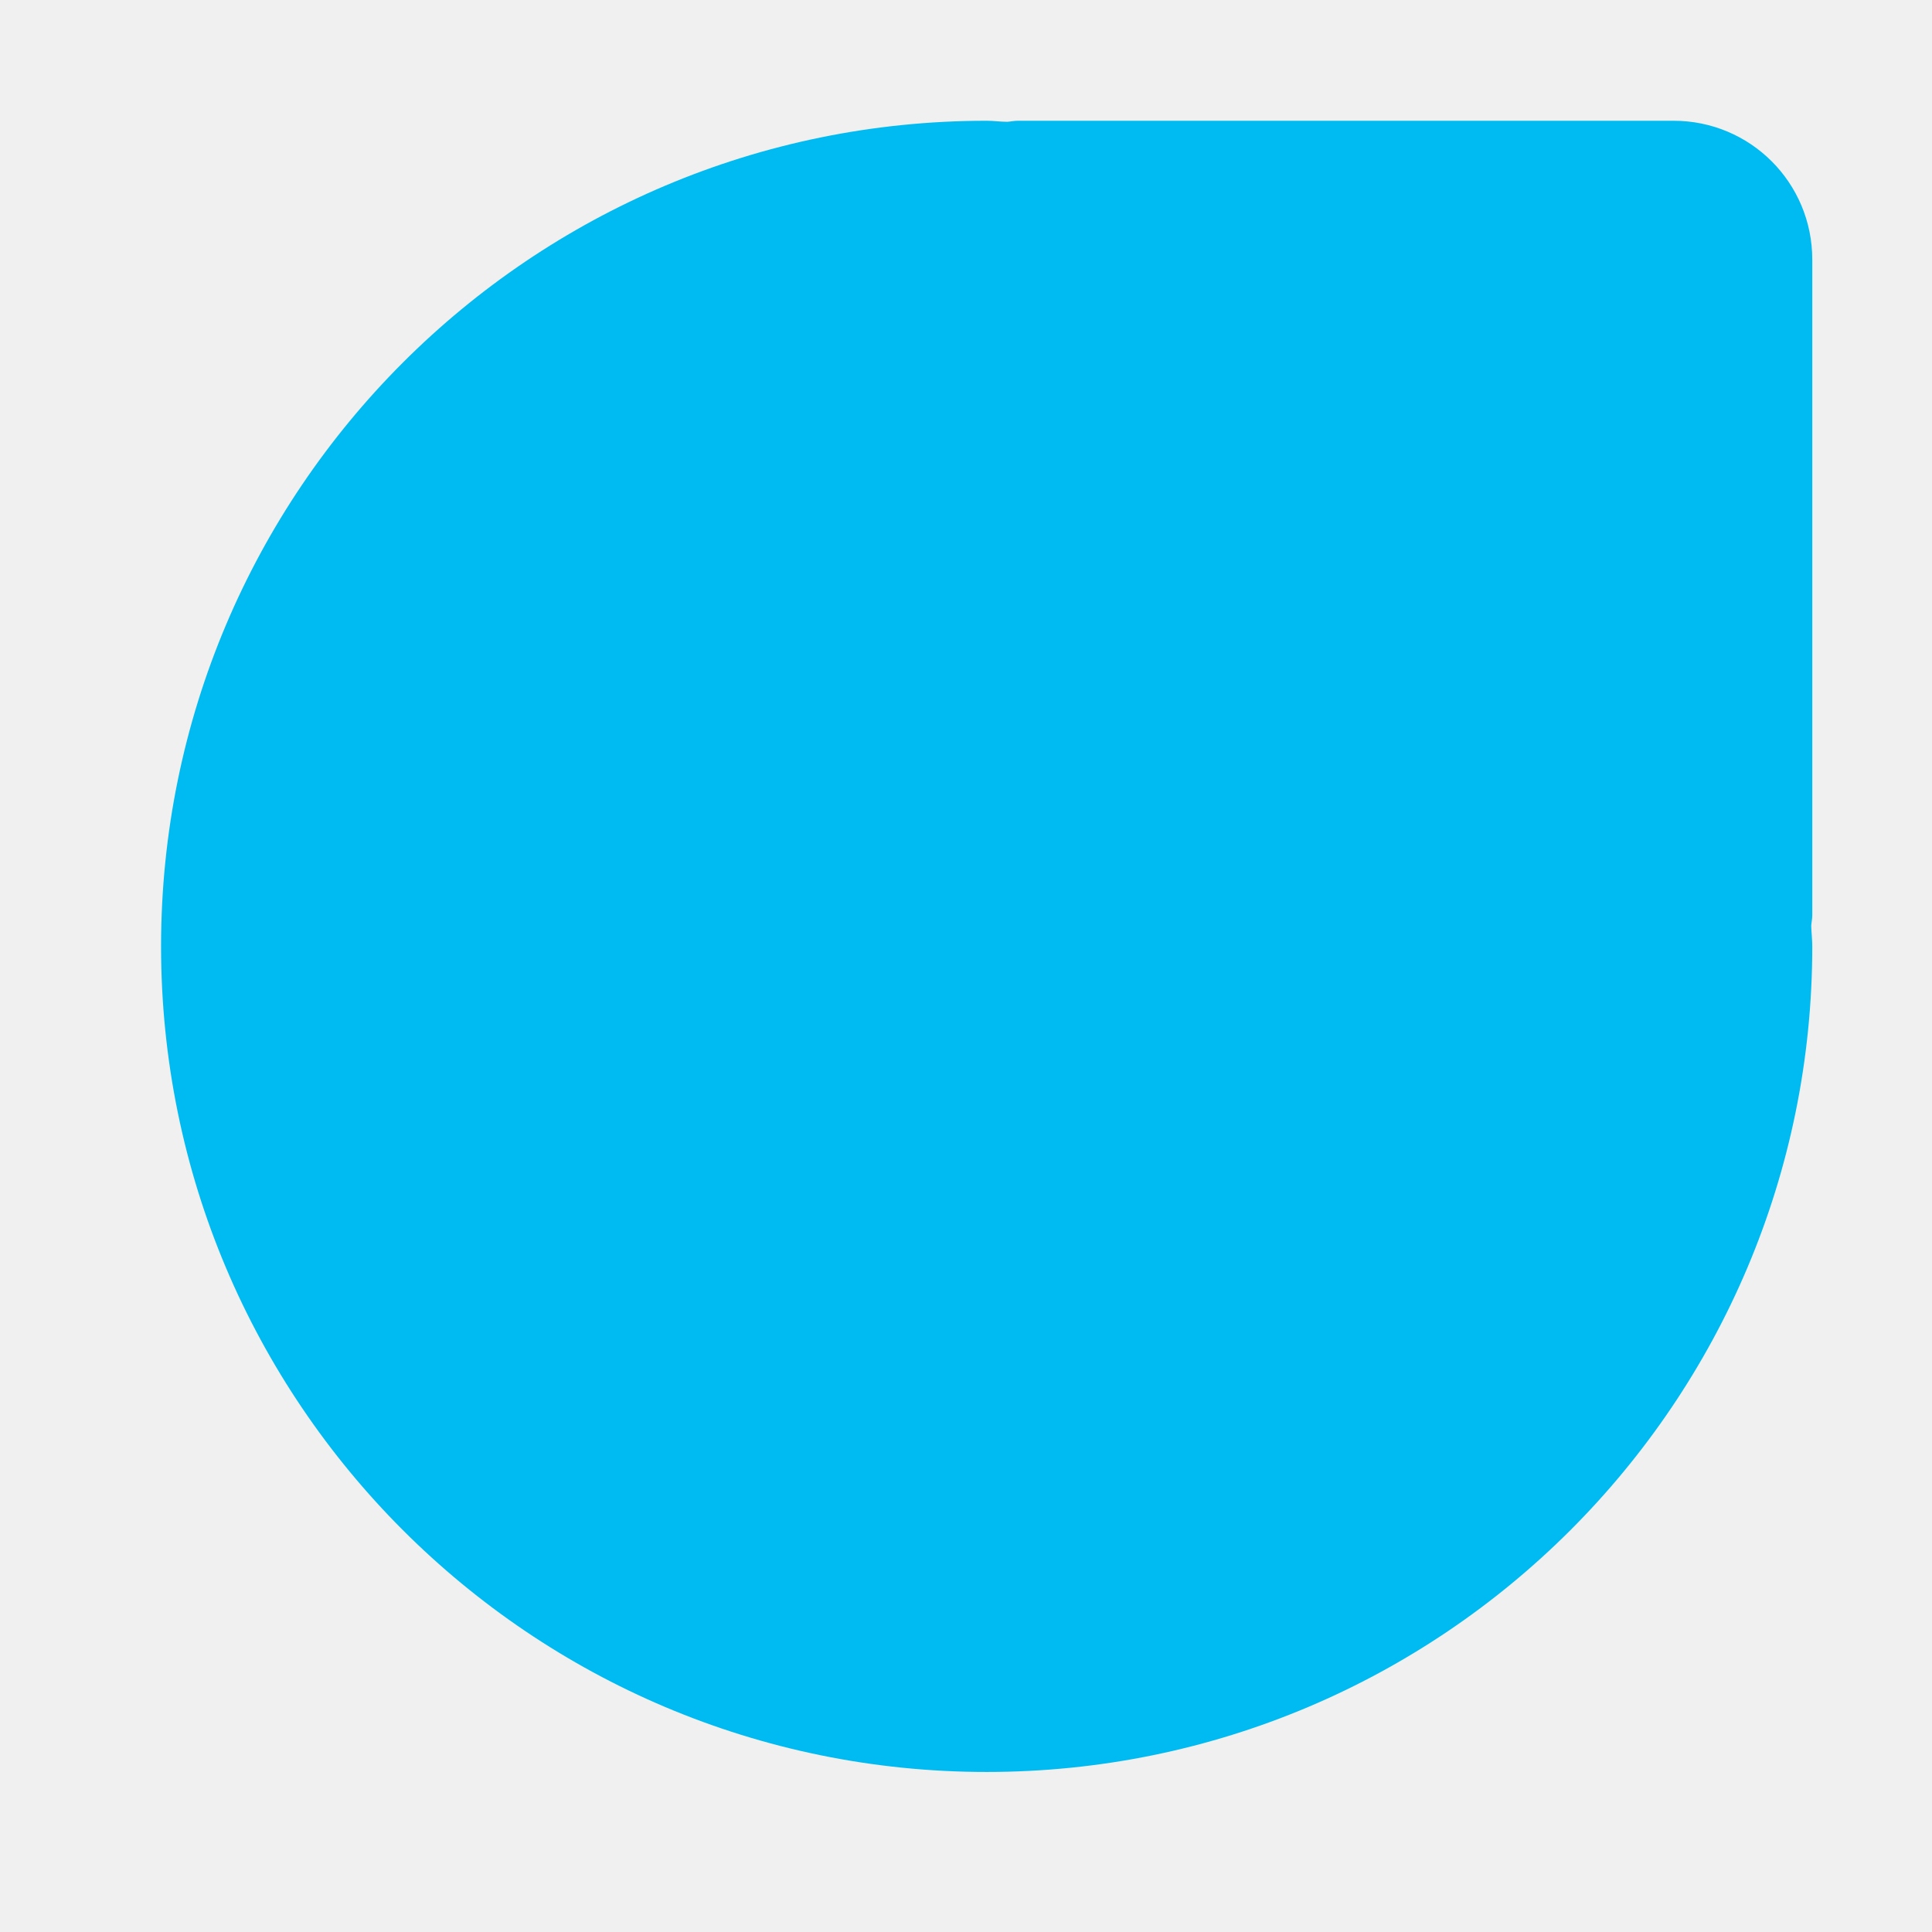
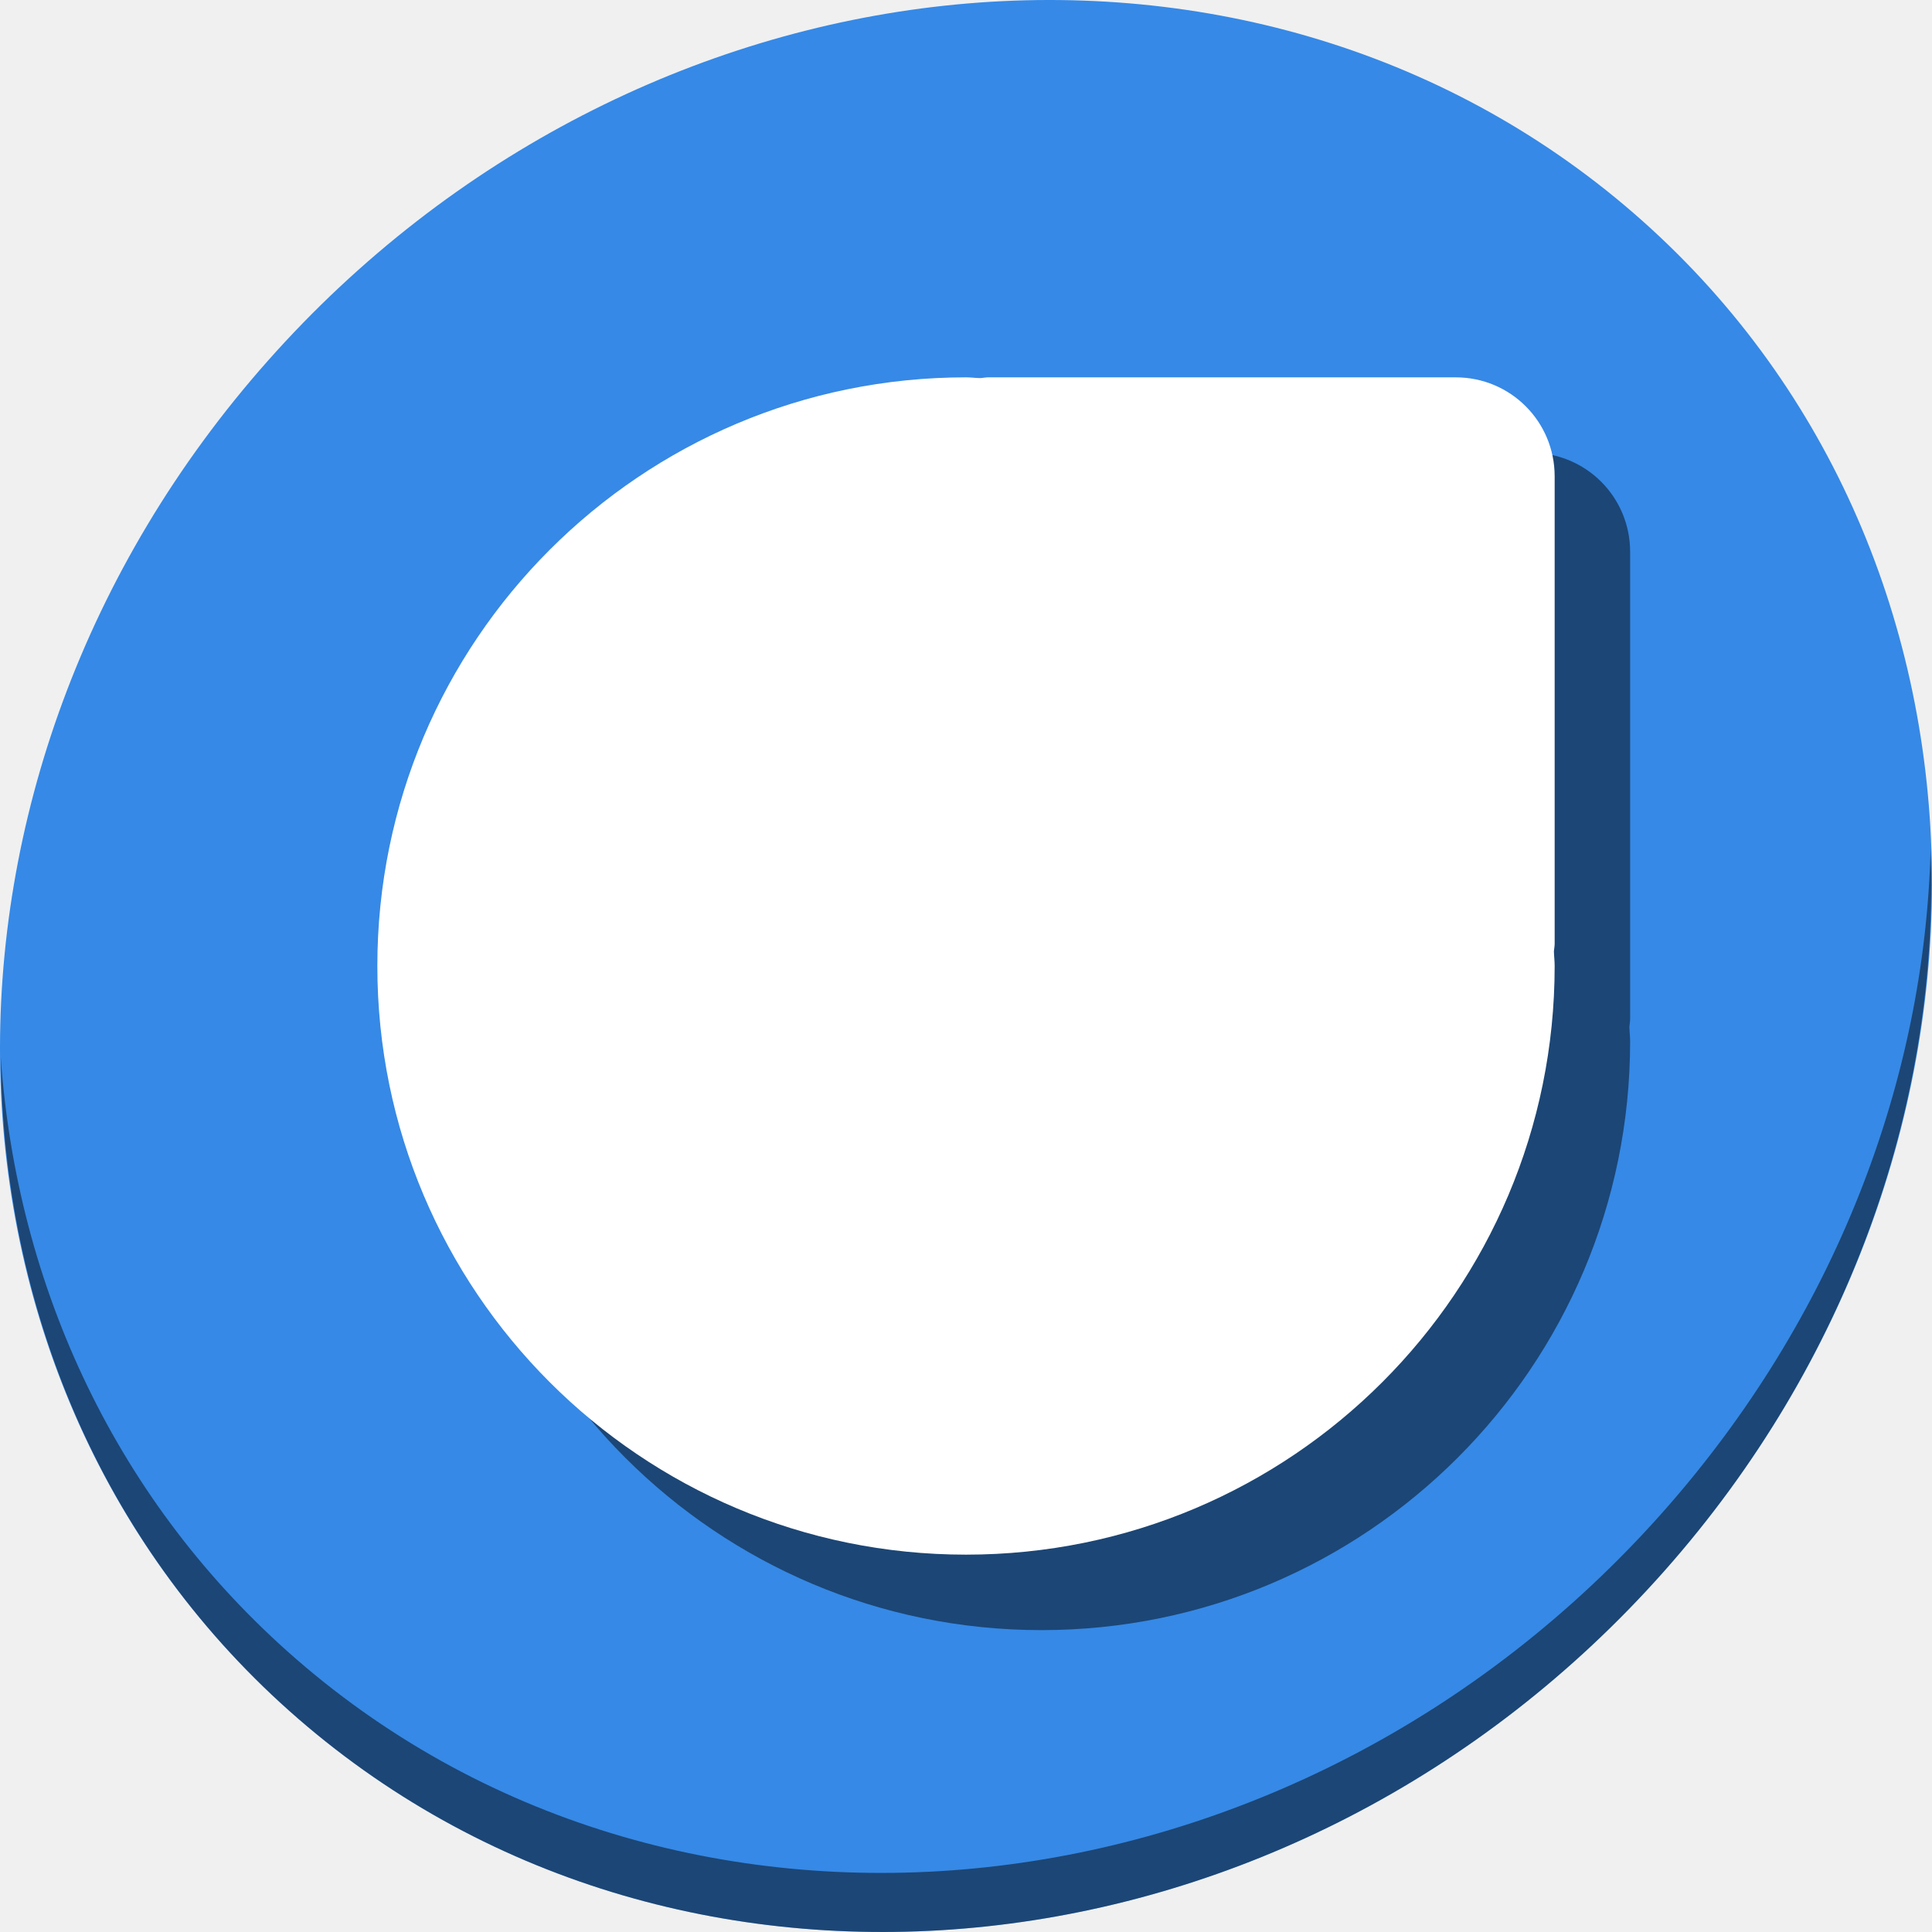
- <svg xmlns="http://www.w3.org/2000/svg" xmlns:xlink="http://www.w3.org/1999/xlink" width="48" height="48" id="svg5453" version="1.1">
+ <svg xmlns="http://www.w3.org/2000/svg" xmlns:xlink="http://www.w3.org/1999/xlink" width="512" height="512" id="svg5453" version="1.1">
  <defs id="defs5455">
    <linearGradient y2="-1004.769" x2="-13.025" y1="-1052.863" x1="-13.025" gradientTransform="translate(432.1173,504.8513)" gradientUnits="userSpaceOnUse" id="linearGradient4264" xlink:href="#linearGradient891" />
    <linearGradient id="linearGradient891">
      <stop id="stop893" offset="0" style="stop-color:#294172;stop-opacity:1" />
      <stop id="stop895" offset="1" style="stop-color:#3c6eb4;stop-opacity:1" />
    </linearGradient>
  </defs>
-   <g id="layer1" transform="translate(-384.5714,-499.798)">
+   <g id="layer1" transform="translate(-384.5714,-35.798)">
    <g id="g4317" transform="matrix(1.298672,0,0,1.298672,305.2978,499.6791)" />
-     <path style="fill:#00bbf2;fill-opacity:1;stroke:none;stroke-width:1.521" d="m 409.085,502.798 c -11.328,0 -20.512,9.184 -20.512,20.512 0,11.328 9.184,20.512 20.512,20.512 11.328,0 20.512,-9.184 20.512,-20.512 0,-0.173 -0.022,-0.34 -0.026,-0.512 0.006,-0.087 0.026,-0.172 0.026,-0.261 v -16.29 c 0,-1.91 -1.538,-3.449 -3.449,-3.449 h -16.29 c -0.089,0 -0.173,0.02 -0.26,0.026 -0.172,0 -0.339,-0.026 -0.512,-0.026 z" id="path4128" />
+     <g aria-label="D" transform="matrix(5.123296,0,0,5.123296,-507.5668,-745.3663)" style="font-style:normal;font-weight:normal;font-size:40px;line-height:1.25;font-family:sans-serif;letter-spacing:0px;word-spacing:0px;fill:#000000;fill-opacity:1;stroke:none" id="flowRoot32" />
+     <g id="g846">
+       <path style="fill:#3689e6;fill-opacity:1;stroke-width:11.11" d="M 817.485,92.272 C 919.678,180.847 923.311,341.972 825.601,452.171 727.892,562.37 565.851,579.899 463.658,491.324 361.465,402.749 357.831,241.624 455.541,131.425 553.251,21.226 715.292,3.697 817.485,92.272 Z" id="path27" />
+       <path style="opacity:1;fill:#000000;fill-opacity:0.49;stroke-width:11.11" d="m 896.207,260.702 c -1.551,61.312 -25.161,124.155 -70.966,175.814 -97.71,110.199 -259.75,127.728 -361.943,39.153 -47.899,-41.516 -74.229,-98.948 -78.532,-159.642 0.605,66.357 26.924,130.253 78.885,175.29 102.193,88.575 264.241,71.037 361.943,-39.153 49.705,-56.058 73.005,-125.291 70.613,-191.462 z" id="path51" />
+       <path style="fill:#000000;fill-opacity:0.49;stroke:none;stroke-width:11.568" d="m 660.572,155.797 c -86.154,0 -156,69.847 -156,156 0,86.153 69.846,156 156,156 86.154,0 156,-69.847 156,-156 0,-1.315 -0.166,-2.587 -0.198,-3.894 0.046,-0.659 0.198,-1.308 0.198,-1.983 V 182.03 c 0,-14.528 -11.701,-26.232 -26.234,-26.232 H 666.447 c -0.678,0 -1.314,0.151 -1.978,0.197 -1.308,0 -2.581,-0.197 -3.897,-0.197 z" id="path35" />
+       <path id="path4128" d="m 640.572,135.797 c -86.154,0 -156,69.847 -156,156 0,86.153 69.846,156 156,156 86.154,0 156,-69.847 156,-156 0,-1.315 -0.166,-2.587 -0.198,-3.894 0.046,-0.659 0.198,-1.308 0.198,-1.983 V 162.03 c 0,-14.528 -11.701,-26.232 -26.234,-26.232 H 646.447 c -0.678,0 -1.314,0.151 -1.978,0.197 -1.308,0 -2.581,-0.197 -3.897,-0.197 z" style="fill:#ffffff;fill-opacity:1;stroke:none;stroke-width:11.568" />
+     </g>
  </g>
</svg>
